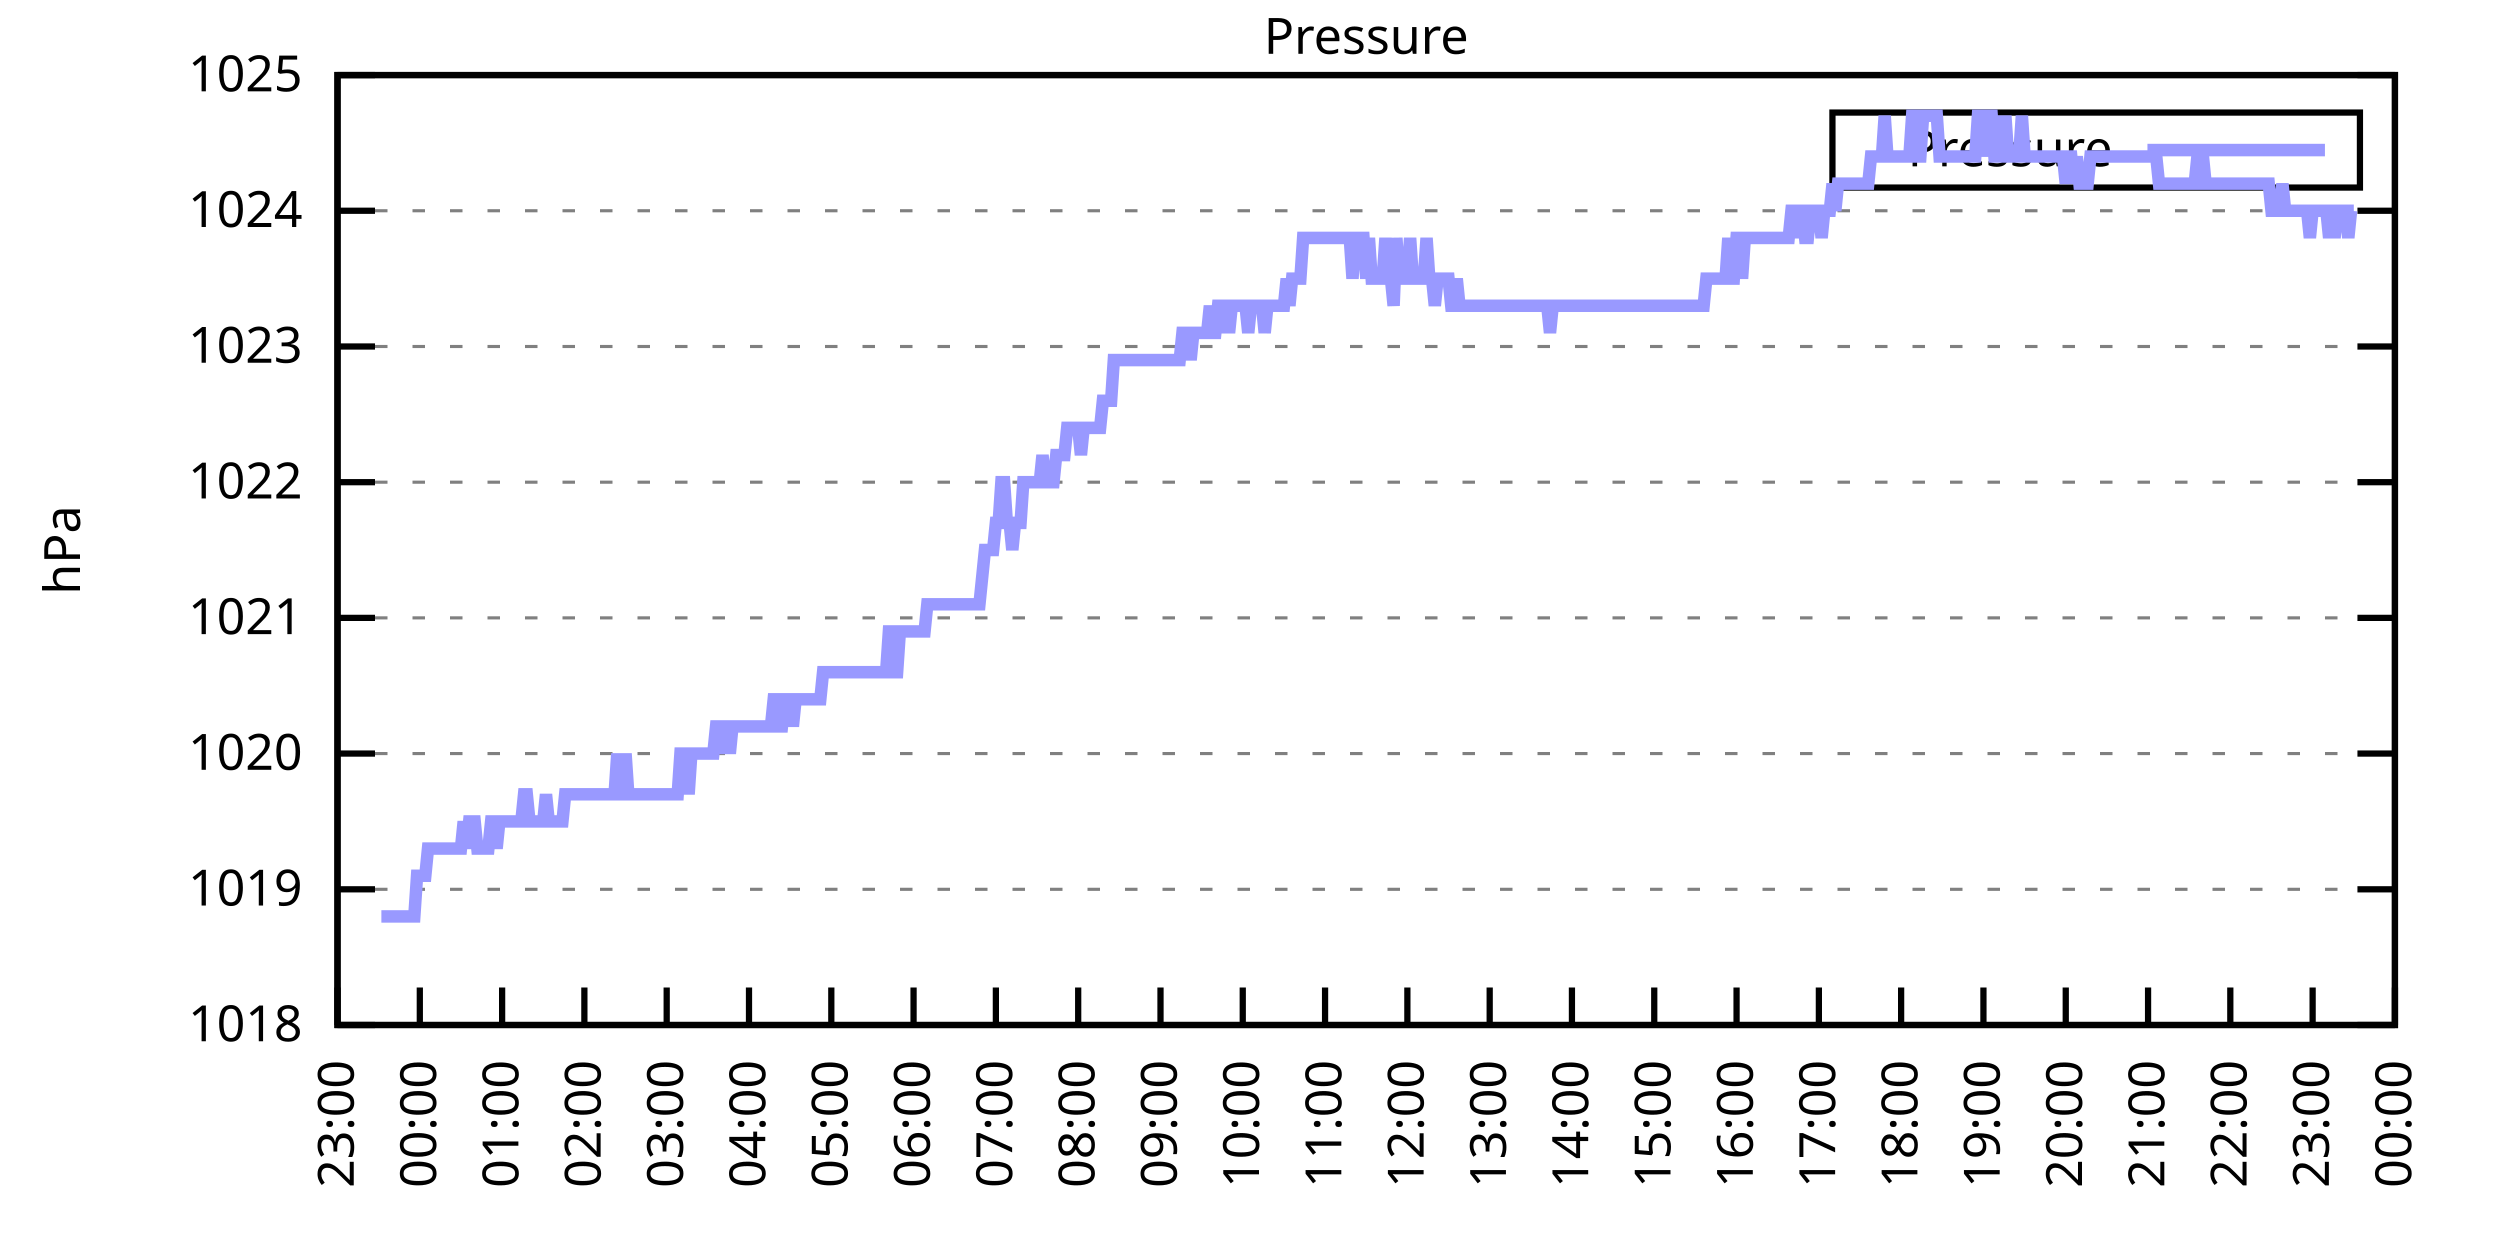
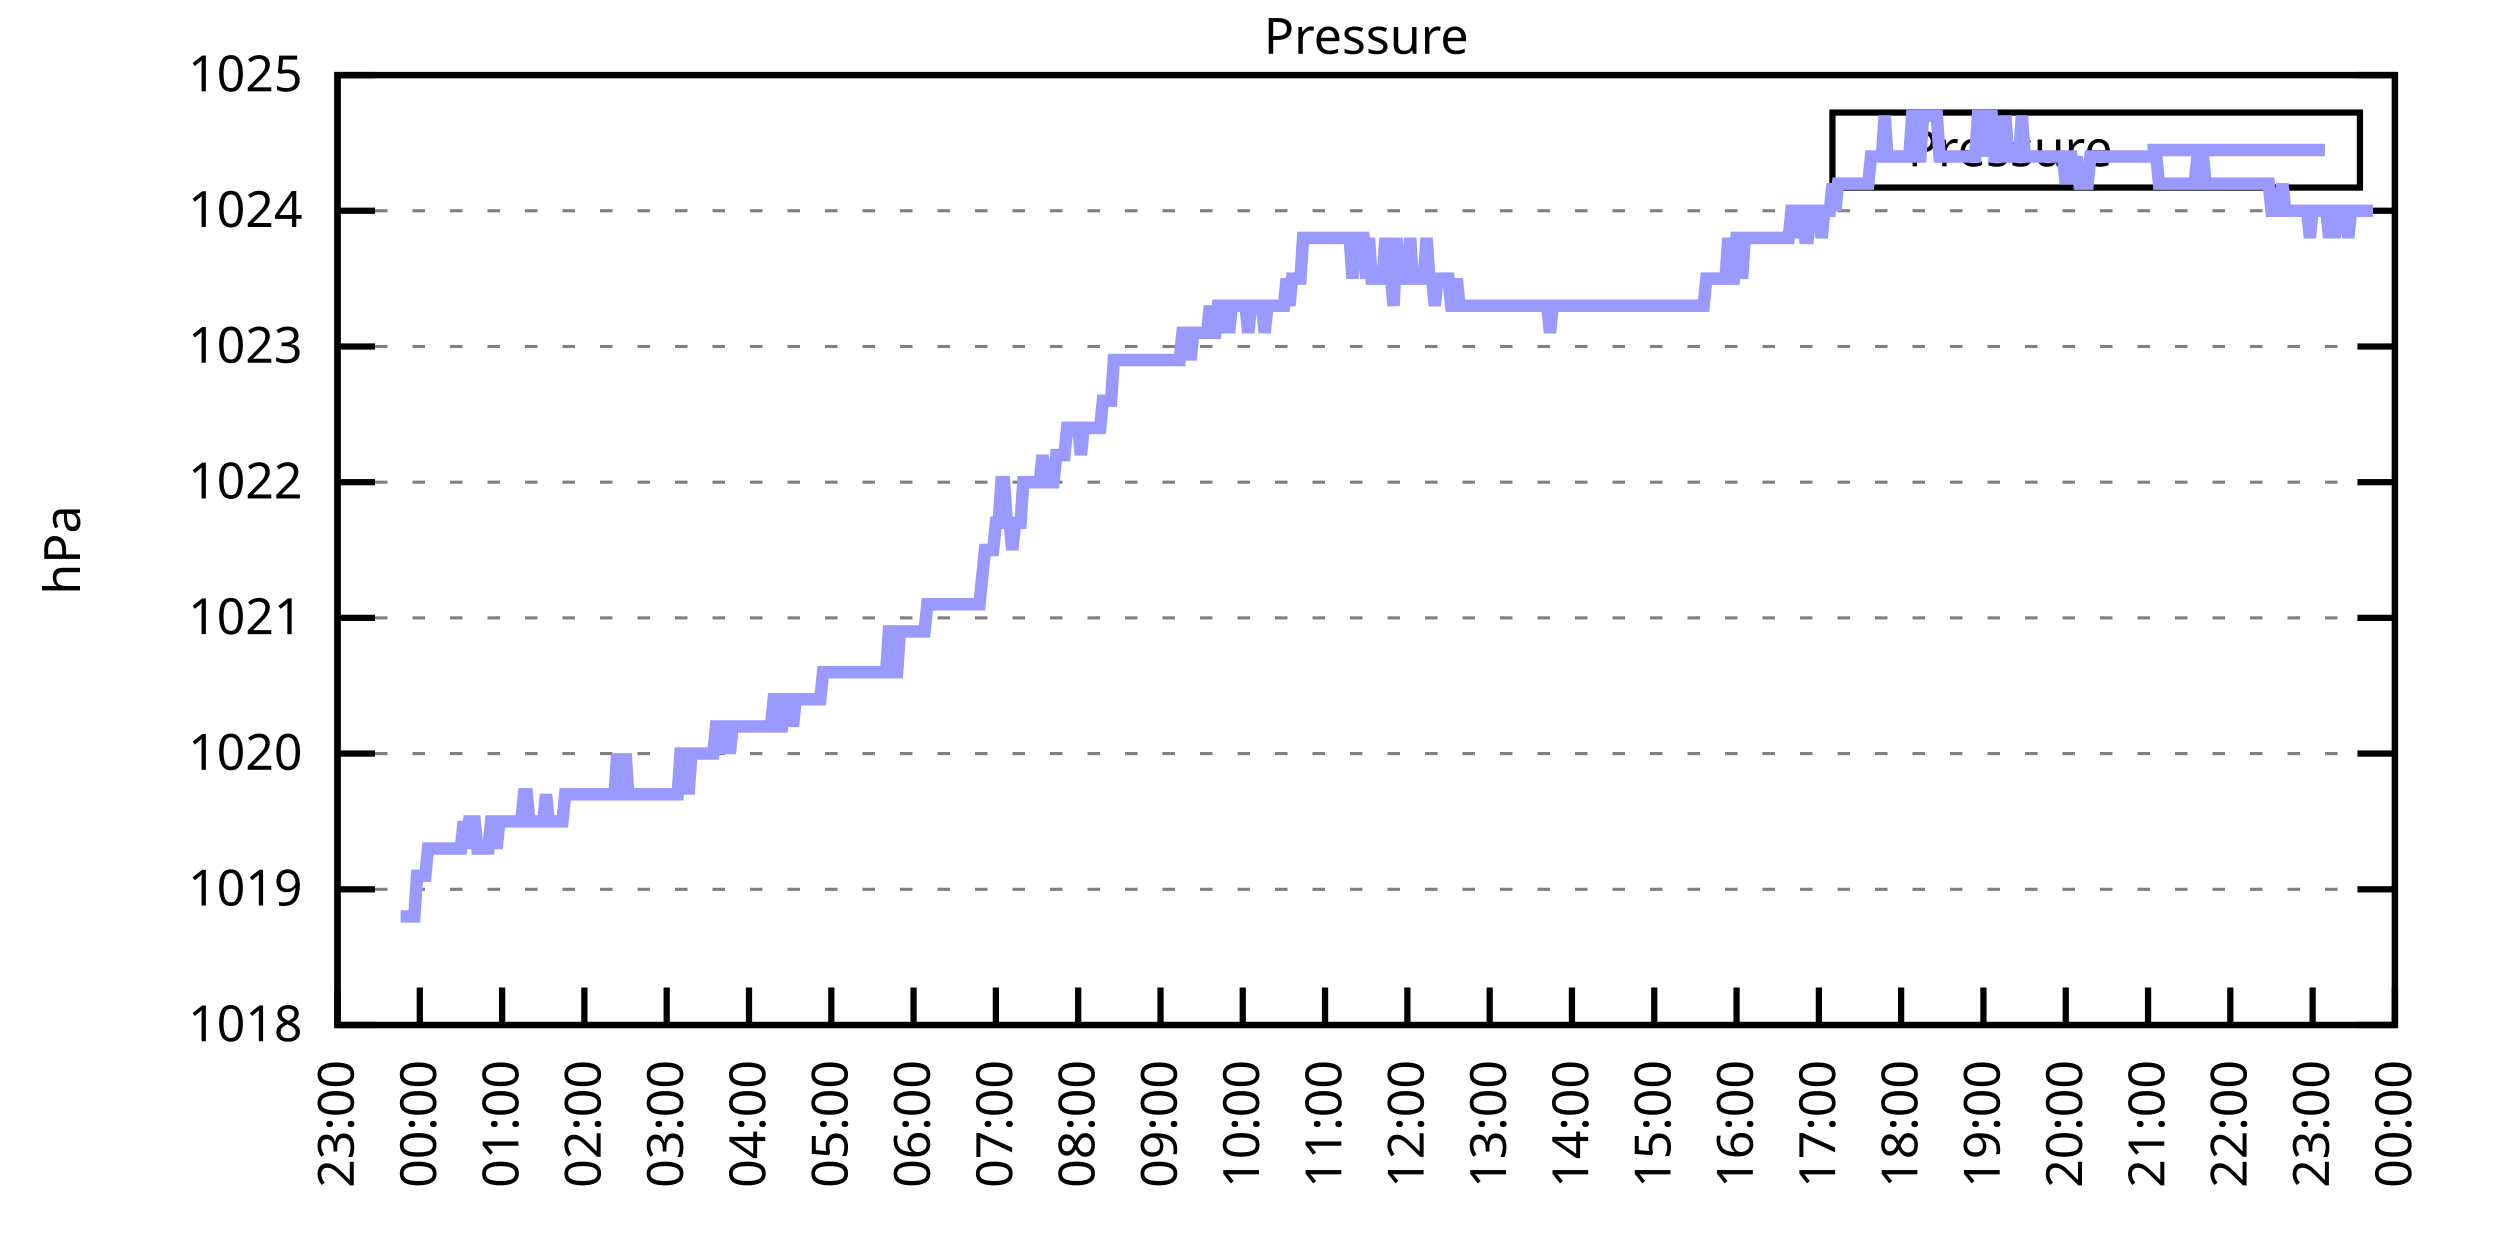
<svg xmlns="http://www.w3.org/2000/svg" xmlns:xlink="http://www.w3.org/1999/xlink" width="400" height="200" viewBox="0 0 400 200">
  <g id="gnuplot_canvas">
    <rect x="0" y="0" width="400" height="200" fill="none" />
    <defs>
      <circle id="gpDot" r="0.5" stroke-width="0.5" stroke="currentColor" />
      <path id="gpPt0" stroke-width="0.333" stroke="currentColor" d="M-1,0 h2 M0,-1 v2" />
      <path id="gpPt1" stroke-width="0.333" stroke="currentColor" d="M-1,-1 L1,1 M1,-1 L-1,1" />
      <path id="gpPt2" stroke-width="0.333" stroke="currentColor" d="M-1,0 L1,0 M0,-1 L0,1 M-1,-1 L1,1 M-1,1 L1,-1" />
      <rect id="gpPt3" stroke-width="0.333" stroke="currentColor" x="-1" y="-1" width="2" height="2" />
      <rect id="gpPt4" stroke-width="0.333" stroke="currentColor" fill="currentColor" x="-1" y="-1" width="2" height="2" />
      <circle id="gpPt5" stroke-width="0.333" stroke="currentColor" cx="0" cy="0" r="1" />
      <use xlink:href="#gpPt5" id="gpPt6" fill="currentColor" stroke="none" />
      <path id="gpPt7" stroke-width="0.333" stroke="currentColor" d="M0,-1.33 L-1.33,0.67 L1.33,0.67 z" />
      <use xlink:href="#gpPt7" id="gpPt8" fill="currentColor" stroke="none" />
      <use xlink:href="#gpPt7" id="gpPt9" stroke="currentColor" transform="rotate(180)" />
      <use xlink:href="#gpPt9" id="gpPt10" fill="currentColor" stroke="none" />
      <use xlink:href="#gpPt3" id="gpPt11" stroke="currentColor" transform="rotate(45)" />
      <use xlink:href="#gpPt11" id="gpPt12" fill="currentColor" stroke="none" />
      <path id="gpPt13" stroke-width="0.333" stroke="currentColor" d="M0,1.330 L1.265,0.411 L0.782,-1.067 L-0.782,-1.076 L-1.265,0.411 z" />
      <use xlink:href="#gpPt13" id="gpPt14" fill="currentColor" stroke="none" />
      <filter id="textbox" filterUnits="objectBoundingBox" x="0" y="0" height="1" width="1">
        <feFlood flood-color="white" flood-opacity="1" result="bgnd" />
        <feComposite in="SourceGraphic" in2="bgnd" operator="atop" />
      </filter>
      <filter id="greybox" filterUnits="objectBoundingBox" x="0" y="0" height="1" width="1">
        <feFlood flood-color="lightgrey" flood-opacity="1" result="grey" />
        <feComposite in="SourceGraphic" in2="grey" operator="atop" />
      </filter>
    </defs>
    <g fill="none" color="white" stroke="currentColor" stroke-width="1.00" stroke-linecap="butt" stroke-linejoin="miter">
</g>
    <g fill="none" color="black" stroke="currentColor" stroke-width="1.00" stroke-linecap="butt" stroke-linejoin="miter">
      <g stroke="none" shape-rendering="crispEdges">
        <polygon fill="rgb(255, 255, 255)" points="54.00,164.00 383.18,164.00 383.18,12.02 54.00,12.02 " />
      </g>
    </g>
    <g fill="none" color="black" stroke="currentColor" stroke-width="1.00" stroke-linecap="butt" stroke-linejoin="miter">
</g>
    <g fill="none" color="black" stroke="black" stroke-width="0.50" stroke-linecap="butt" stroke-linejoin="miter">
</g>
    <g fill="none" color="gray" stroke="currentColor" stroke-width="0.50" stroke-linecap="butt" stroke-linejoin="miter">
      <path stroke="gray" stroke-dasharray="2,4" class="gridline" d="M54.00,164.00 L383.19,164.00  " />
    </g>
    <g fill="none" color="gray" stroke="gray" stroke-width="1.00" stroke-linecap="butt" stroke-linejoin="miter">
</g>
    <g fill="none" color="black" stroke="currentColor" stroke-width="1.00" stroke-linecap="butt" stroke-linejoin="miter">
      <path stroke="black" d="M54.00,164.00 L60.00,164.00 M383.19,164.00 L377.19,164.00  " />
      <g transform="translate(48.40,166.60)" stroke="none" fill="black" font-family="Sans" font-size="8.00" text-anchor="end">
        <text>
          <tspan font-family="Sans"> 1018</tspan>
        </text>
      </g>
    </g>
    <g fill="none" color="black" stroke="currentColor" stroke-width="1.00" stroke-linecap="butt" stroke-linejoin="miter">
</g>
    <g fill="none" color="black" stroke="black" stroke-width="0.50" stroke-linecap="butt" stroke-linejoin="miter">
</g>
    <g fill="none" color="gray" stroke="currentColor" stroke-width="0.50" stroke-linecap="butt" stroke-linejoin="miter">
      <path stroke="gray" stroke-dasharray="2,4" class="gridline" d="M54.00,142.29 L383.19,142.29  " />
    </g>
    <g fill="none" color="gray" stroke="gray" stroke-width="1.00" stroke-linecap="butt" stroke-linejoin="miter">
</g>
    <g fill="none" color="black" stroke="currentColor" stroke-width="1.00" stroke-linecap="butt" stroke-linejoin="miter">
      <path stroke="black" d="M54.00,142.29 L60.00,142.29 M383.19,142.29 L377.19,142.29  " />
      <g transform="translate(48.40,144.89)" stroke="none" fill="black" font-family="Sans" font-size="8.00" text-anchor="end">
        <text>
          <tspan font-family="Sans"> 1019</tspan>
        </text>
      </g>
    </g>
    <g fill="none" color="black" stroke="currentColor" stroke-width="1.00" stroke-linecap="butt" stroke-linejoin="miter">
</g>
    <g fill="none" color="black" stroke="black" stroke-width="0.50" stroke-linecap="butt" stroke-linejoin="miter">
</g>
    <g fill="none" color="gray" stroke="currentColor" stroke-width="0.50" stroke-linecap="butt" stroke-linejoin="miter">
      <path stroke="gray" stroke-dasharray="2,4" class="gridline" d="M54.00,120.57 L383.19,120.57  " />
    </g>
    <g fill="none" color="gray" stroke="gray" stroke-width="1.00" stroke-linecap="butt" stroke-linejoin="miter">
</g>
    <g fill="none" color="black" stroke="currentColor" stroke-width="1.00" stroke-linecap="butt" stroke-linejoin="miter">
      <path stroke="black" d="M54.00,120.57 L60.00,120.57 M383.19,120.57 L377.19,120.57  " />
      <g transform="translate(48.40,123.17)" stroke="none" fill="black" font-family="Sans" font-size="8.00" text-anchor="end">
        <text>
          <tspan font-family="Sans"> 1020</tspan>
        </text>
      </g>
    </g>
    <g fill="none" color="black" stroke="currentColor" stroke-width="1.00" stroke-linecap="butt" stroke-linejoin="miter">
</g>
    <g fill="none" color="black" stroke="black" stroke-width="0.50" stroke-linecap="butt" stroke-linejoin="miter">
</g>
    <g fill="none" color="gray" stroke="currentColor" stroke-width="0.50" stroke-linecap="butt" stroke-linejoin="miter">
      <path stroke="gray" stroke-dasharray="2,4" class="gridline" d="M54.00,98.86 L383.19,98.86  " />
    </g>
    <g fill="none" color="gray" stroke="gray" stroke-width="1.00" stroke-linecap="butt" stroke-linejoin="miter">
</g>
    <g fill="none" color="black" stroke="currentColor" stroke-width="1.00" stroke-linecap="butt" stroke-linejoin="miter">
      <path stroke="black" d="M54.00,98.86 L60.00,98.86 M383.19,98.86 L377.19,98.86  " />
      <g transform="translate(48.40,101.46)" stroke="none" fill="black" font-family="Sans" font-size="8.00" text-anchor="end">
        <text>
          <tspan font-family="Sans"> 1021</tspan>
        </text>
      </g>
    </g>
    <g fill="none" color="black" stroke="currentColor" stroke-width="1.00" stroke-linecap="butt" stroke-linejoin="miter">
</g>
    <g fill="none" color="black" stroke="black" stroke-width="0.50" stroke-linecap="butt" stroke-linejoin="miter">
</g>
    <g fill="none" color="gray" stroke="currentColor" stroke-width="0.50" stroke-linecap="butt" stroke-linejoin="miter">
      <path stroke="gray" stroke-dasharray="2,4" class="gridline" d="M54.00,77.15 L383.19,77.15  " />
    </g>
    <g fill="none" color="gray" stroke="gray" stroke-width="1.00" stroke-linecap="butt" stroke-linejoin="miter">
</g>
    <g fill="none" color="black" stroke="currentColor" stroke-width="1.00" stroke-linecap="butt" stroke-linejoin="miter">
      <path stroke="black" d="M54.00,77.15 L60.00,77.15 M383.19,77.15 L377.19,77.15  " />
      <g transform="translate(48.40,79.75)" stroke="none" fill="black" font-family="Sans" font-size="8.00" text-anchor="end">
        <text>
          <tspan font-family="Sans"> 1022</tspan>
        </text>
      </g>
    </g>
    <g fill="none" color="black" stroke="currentColor" stroke-width="1.00" stroke-linecap="butt" stroke-linejoin="miter">
</g>
    <g fill="none" color="black" stroke="black" stroke-width="0.50" stroke-linecap="butt" stroke-linejoin="miter">
</g>
    <g fill="none" color="gray" stroke="currentColor" stroke-width="0.50" stroke-linecap="butt" stroke-linejoin="miter">
      <path stroke="gray" stroke-dasharray="2,4" class="gridline" d="M54.00,55.44 L383.19,55.44  " />
    </g>
    <g fill="none" color="gray" stroke="gray" stroke-width="1.00" stroke-linecap="butt" stroke-linejoin="miter">
</g>
    <g fill="none" color="black" stroke="currentColor" stroke-width="1.00" stroke-linecap="butt" stroke-linejoin="miter">
      <path stroke="black" d="M54.00,55.44 L60.00,55.44 M383.19,55.44 L377.19,55.44  " />
      <g transform="translate(48.40,58.04)" stroke="none" fill="black" font-family="Sans" font-size="8.00" text-anchor="end">
        <text>
          <tspan font-family="Sans"> 1023</tspan>
        </text>
      </g>
    </g>
    <g fill="none" color="black" stroke="currentColor" stroke-width="1.00" stroke-linecap="butt" stroke-linejoin="miter">
</g>
    <g fill="none" color="black" stroke="black" stroke-width="0.50" stroke-linecap="butt" stroke-linejoin="miter">
</g>
    <g fill="none" color="gray" stroke="currentColor" stroke-width="0.50" stroke-linecap="butt" stroke-linejoin="miter">
      <path stroke="gray" stroke-dasharray="2,4" class="gridline" d="M54.00,33.72 L383.19,33.72  " />
    </g>
    <g fill="none" color="gray" stroke="gray" stroke-width="1.00" stroke-linecap="butt" stroke-linejoin="miter">
</g>
    <g fill="none" color="black" stroke="currentColor" stroke-width="1.00" stroke-linecap="butt" stroke-linejoin="miter">
      <path stroke="black" d="M54.00,33.72 L60.00,33.72 M383.19,33.72 L377.19,33.72  " />
      <g transform="translate(48.40,36.32)" stroke="none" fill="black" font-family="Sans" font-size="8.00" text-anchor="end">
        <text>
          <tspan font-family="Sans"> 1024</tspan>
        </text>
      </g>
    </g>
    <g fill="none" color="black" stroke="currentColor" stroke-width="1.00" stroke-linecap="butt" stroke-linejoin="miter">
</g>
    <g fill="none" color="black" stroke="black" stroke-width="0.50" stroke-linecap="butt" stroke-linejoin="miter">
</g>
    <g fill="none" color="gray" stroke="currentColor" stroke-width="0.50" stroke-linecap="butt" stroke-linejoin="miter">
      <path stroke="gray" stroke-dasharray="2,4" class="gridline" d="M54.00,12.01 L383.19,12.01  " />
    </g>
    <g fill="none" color="gray" stroke="gray" stroke-width="1.00" stroke-linecap="butt" stroke-linejoin="miter">
</g>
    <g fill="none" color="black" stroke="currentColor" stroke-width="1.00" stroke-linecap="butt" stroke-linejoin="miter">
      <path stroke="black" d="M54.00,12.01 L60.00,12.01 M383.19,12.01 L377.19,12.01  " />
      <g transform="translate(48.40,14.61)" stroke="none" fill="black" font-family="Sans" font-size="8.00" text-anchor="end">
        <text>
          <tspan font-family="Sans"> 1025</tspan>
        </text>
      </g>
    </g>
    <g fill="none" color="black" stroke="currentColor" stroke-width="1.00" stroke-linecap="butt" stroke-linejoin="miter">
      <path stroke="black" d="M54.00,164.00 L54.00,158.00  " />
      <g transform="translate(56.60,169.60) rotate(270.00)" stroke="none" fill="black" font-family="Sans" font-size="8.00" text-anchor="end">
        <text>
          <tspan font-family="Sans">23:00</tspan>
        </text>
      </g>
    </g>
    <g fill="none" color="black" stroke="currentColor" stroke-width="1.00" stroke-linecap="butt" stroke-linejoin="miter">
      <path stroke="black" d="M67.17,164.00 L67.17,158.00  " />
      <g transform="translate(69.77,169.60) rotate(270.00)" stroke="none" fill="black" font-family="Sans" font-size="8.00" text-anchor="end">
        <text>
          <tspan font-family="Sans">00:00</tspan>
        </text>
      </g>
    </g>
    <g fill="none" color="black" stroke="currentColor" stroke-width="1.00" stroke-linecap="butt" stroke-linejoin="miter">
      <path stroke="black" d="M80.34,164.00 L80.34,158.00  " />
      <g transform="translate(82.94,169.60) rotate(270.00)" stroke="none" fill="black" font-family="Sans" font-size="8.00" text-anchor="end">
        <text>
          <tspan font-family="Sans">01:00</tspan>
        </text>
      </g>
    </g>
    <g fill="none" color="black" stroke="currentColor" stroke-width="1.00" stroke-linecap="butt" stroke-linejoin="miter">
      <path stroke="black" d="M93.50,164.00 L93.50,158.00  " />
      <g transform="translate(96.10,169.60) rotate(270.00)" stroke="none" fill="black" font-family="Sans" font-size="8.00" text-anchor="end">
        <text>
          <tspan font-family="Sans">02:00</tspan>
        </text>
      </g>
    </g>
    <g fill="none" color="black" stroke="currentColor" stroke-width="1.00" stroke-linecap="butt" stroke-linejoin="miter">
      <path stroke="black" d="M106.67,164.00 L106.67,158.00  " />
      <g transform="translate(109.27,169.60) rotate(270.00)" stroke="none" fill="black" font-family="Sans" font-size="8.00" text-anchor="end">
        <text>
          <tspan font-family="Sans">03:00</tspan>
        </text>
      </g>
    </g>
    <g fill="none" color="black" stroke="currentColor" stroke-width="1.00" stroke-linecap="butt" stroke-linejoin="miter">
      <path stroke="black" d="M119.84,164.00 L119.84,158.00  " />
      <g transform="translate(122.44,169.60) rotate(270.00)" stroke="none" fill="black" font-family="Sans" font-size="8.00" text-anchor="end">
        <text>
          <tspan font-family="Sans">04:00</tspan>
        </text>
      </g>
    </g>
    <g fill="none" color="black" stroke="currentColor" stroke-width="1.00" stroke-linecap="butt" stroke-linejoin="miter">
      <path stroke="black" d="M133.01,164.00 L133.01,158.00  " />
      <g transform="translate(135.61,169.60) rotate(270.00)" stroke="none" fill="black" font-family="Sans" font-size="8.00" text-anchor="end">
        <text>
          <tspan font-family="Sans">05:00</tspan>
        </text>
      </g>
    </g>
    <g fill="none" color="black" stroke="currentColor" stroke-width="1.00" stroke-linecap="butt" stroke-linejoin="miter">
      <path stroke="black" d="M146.17,164.00 L146.17,158.00  " />
      <g transform="translate(148.77,169.60) rotate(270.00)" stroke="none" fill="black" font-family="Sans" font-size="8.00" text-anchor="end">
        <text>
          <tspan font-family="Sans">06:00</tspan>
        </text>
      </g>
    </g>
    <g fill="none" color="black" stroke="currentColor" stroke-width="1.00" stroke-linecap="butt" stroke-linejoin="miter">
      <path stroke="black" d="M159.34,164.00 L159.34,158.00  " />
      <g transform="translate(161.94,169.60) rotate(270.00)" stroke="none" fill="black" font-family="Sans" font-size="8.00" text-anchor="end">
        <text>
          <tspan font-family="Sans">07:00</tspan>
        </text>
      </g>
    </g>
    <g fill="none" color="black" stroke="currentColor" stroke-width="1.00" stroke-linecap="butt" stroke-linejoin="miter">
      <path stroke="black" d="M172.51,164.00 L172.51,158.00  " />
      <g transform="translate(175.11,169.60) rotate(270.00)" stroke="none" fill="black" font-family="Sans" font-size="8.00" text-anchor="end">
        <text>
          <tspan font-family="Sans">08:00</tspan>
        </text>
      </g>
    </g>
    <g fill="none" color="black" stroke="currentColor" stroke-width="1.00" stroke-linecap="butt" stroke-linejoin="miter">
      <path stroke="black" d="M185.68,164.00 L185.68,158.00  " />
      <g transform="translate(188.28,169.60) rotate(270.00)" stroke="none" fill="black" font-family="Sans" font-size="8.00" text-anchor="end">
        <text>
          <tspan font-family="Sans">09:00</tspan>
        </text>
      </g>
    </g>
    <g fill="none" color="black" stroke="currentColor" stroke-width="1.00" stroke-linecap="butt" stroke-linejoin="miter">
      <path stroke="black" d="M198.84,164.00 L198.84,158.00  " />
      <g transform="translate(201.44,169.60) rotate(270.00)" stroke="none" fill="black" font-family="Sans" font-size="8.00" text-anchor="end">
        <text>
          <tspan font-family="Sans">10:00</tspan>
        </text>
      </g>
    </g>
    <g fill="none" color="black" stroke="currentColor" stroke-width="1.00" stroke-linecap="butt" stroke-linejoin="miter">
      <path stroke="black" d="M212.01,164.00 L212.01,158.00  " />
      <g transform="translate(214.61,169.60) rotate(270.00)" stroke="none" fill="black" font-family="Sans" font-size="8.00" text-anchor="end">
        <text>
          <tspan font-family="Sans">11:00</tspan>
        </text>
      </g>
    </g>
    <g fill="none" color="black" stroke="currentColor" stroke-width="1.00" stroke-linecap="butt" stroke-linejoin="miter">
      <path stroke="black" d="M225.18,164.00 L225.18,158.00  " />
      <g transform="translate(227.78,169.60) rotate(270.00)" stroke="none" fill="black" font-family="Sans" font-size="8.00" text-anchor="end">
        <text>
          <tspan font-family="Sans">12:00</tspan>
        </text>
      </g>
    </g>
    <g fill="none" color="black" stroke="currentColor" stroke-width="1.00" stroke-linecap="butt" stroke-linejoin="miter">
      <path stroke="black" d="M238.35,164.00 L238.35,158.00  " />
      <g transform="translate(240.95,169.60) rotate(270.00)" stroke="none" fill="black" font-family="Sans" font-size="8.00" text-anchor="end">
        <text>
          <tspan font-family="Sans">13:00</tspan>
        </text>
      </g>
    </g>
    <g fill="none" color="black" stroke="currentColor" stroke-width="1.00" stroke-linecap="butt" stroke-linejoin="miter">
      <path stroke="black" d="M251.51,164.00 L251.51,158.00  " />
      <g transform="translate(254.11,169.60) rotate(270.00)" stroke="none" fill="black" font-family="Sans" font-size="8.00" text-anchor="end">
        <text>
          <tspan font-family="Sans">14:00</tspan>
        </text>
      </g>
    </g>
    <g fill="none" color="black" stroke="currentColor" stroke-width="1.00" stroke-linecap="butt" stroke-linejoin="miter">
      <path stroke="black" d="M264.68,164.00 L264.68,158.00  " />
      <g transform="translate(267.28,169.60) rotate(270.00)" stroke="none" fill="black" font-family="Sans" font-size="8.00" text-anchor="end">
        <text>
          <tspan font-family="Sans">15:00</tspan>
        </text>
      </g>
    </g>
    <g fill="none" color="black" stroke="currentColor" stroke-width="1.00" stroke-linecap="butt" stroke-linejoin="miter">
      <path stroke="black" d="M277.85,164.00 L277.85,158.00  " />
      <g transform="translate(280.45,169.60) rotate(270.00)" stroke="none" fill="black" font-family="Sans" font-size="8.00" text-anchor="end">
        <text>
          <tspan font-family="Sans">16:00</tspan>
        </text>
      </g>
    </g>
    <g fill="none" color="black" stroke="currentColor" stroke-width="1.00" stroke-linecap="butt" stroke-linejoin="miter">
      <path stroke="black" d="M291.02,164.00 L291.02,158.00  " />
      <g transform="translate(293.62,169.60) rotate(270.00)" stroke="none" fill="black" font-family="Sans" font-size="8.00" text-anchor="end">
        <text>
          <tspan font-family="Sans">17:00</tspan>
        </text>
      </g>
    </g>
    <g fill="none" color="black" stroke="currentColor" stroke-width="1.00" stroke-linecap="butt" stroke-linejoin="miter">
      <path stroke="black" d="M304.18,164.00 L304.18,158.00  " />
      <g transform="translate(306.78,169.60) rotate(270.00)" stroke="none" fill="black" font-family="Sans" font-size="8.00" text-anchor="end">
        <text>
          <tspan font-family="Sans">18:00</tspan>
        </text>
      </g>
    </g>
    <g fill="none" color="black" stroke="currentColor" stroke-width="1.00" stroke-linecap="butt" stroke-linejoin="miter">
      <path stroke="black" d="M317.35,164.00 L317.35,158.00  " />
      <g transform="translate(319.95,169.60) rotate(270.00)" stroke="none" fill="black" font-family="Sans" font-size="8.00" text-anchor="end">
        <text>
          <tspan font-family="Sans">19:00</tspan>
        </text>
      </g>
    </g>
    <g fill="none" color="black" stroke="currentColor" stroke-width="1.00" stroke-linecap="butt" stroke-linejoin="miter">
      <path stroke="black" d="M330.52,164.00 L330.52,158.00  " />
      <g transform="translate(333.12,169.60) rotate(270.00)" stroke="none" fill="black" font-family="Sans" font-size="8.00" text-anchor="end">
        <text>
          <tspan font-family="Sans">20:00</tspan>
        </text>
      </g>
    </g>
    <g fill="none" color="black" stroke="currentColor" stroke-width="1.00" stroke-linecap="butt" stroke-linejoin="miter">
      <path stroke="black" d="M343.69,164.00 L343.69,158.00  " />
      <g transform="translate(346.29,169.60) rotate(270.00)" stroke="none" fill="black" font-family="Sans" font-size="8.00" text-anchor="end">
        <text>
          <tspan font-family="Sans">21:00</tspan>
        </text>
      </g>
    </g>
    <g fill="none" color="black" stroke="currentColor" stroke-width="1.00" stroke-linecap="butt" stroke-linejoin="miter">
      <path stroke="black" d="M356.85,164.00 L356.85,158.00  " />
      <g transform="translate(359.45,169.60) rotate(270.00)" stroke="none" fill="black" font-family="Sans" font-size="8.00" text-anchor="end">
        <text>
          <tspan font-family="Sans">22:00</tspan>
        </text>
      </g>
    </g>
    <g fill="none" color="black" stroke="currentColor" stroke-width="1.00" stroke-linecap="butt" stroke-linejoin="miter">
      <path stroke="black" d="M370.02,164.00 L370.02,158.00  " />
      <g transform="translate(372.62,169.60) rotate(270.00)" stroke="none" fill="black" font-family="Sans" font-size="8.00" text-anchor="end">
        <text>
          <tspan font-family="Sans">23:00</tspan>
        </text>
      </g>
    </g>
    <g fill="none" color="black" stroke="currentColor" stroke-width="1.00" stroke-linecap="butt" stroke-linejoin="miter">
      <path stroke="black" d="M383.19,164.00 L383.19,158.00  " />
      <g transform="translate(385.79,169.60) rotate(270.00)" stroke="none" fill="black" font-family="Sans" font-size="8.00" text-anchor="end">
        <text>
          <tspan font-family="Sans">00:00</tspan>
        </text>
      </g>
    </g>
    <g fill="none" color="black" stroke="currentColor" stroke-width="1.00" stroke-linecap="butt" stroke-linejoin="miter">
</g>
    <g fill="none" color="black" stroke="currentColor" stroke-width="1.00" stroke-linecap="butt" stroke-linejoin="miter">
      <path stroke="black" d="M54.00,12.01 L54.00,164.00 L383.19,164.00 L383.19,12.01 L54.00,12.01 Z  " />
    </g>
    <g fill="none" color="black" stroke="currentColor" stroke-width="1.00" stroke-linecap="butt" stroke-linejoin="miter">
</g>
    <g fill="none" color="black" stroke="currentColor" stroke-width="1.00" stroke-linecap="butt" stroke-linejoin="miter">
      <path stroke="black" d="M293.19,30.01 L293.19,18.01 L377.59,18.01 L377.59,30.01 L293.19,30.01 Z  " />
    </g>
    <g id="Pressure_plot_1">
      <g fill="none" color="white" stroke="black" stroke-width="2.00" stroke-linecap="butt" stroke-linejoin="miter">
</g>
      <g fill="none" color="black" stroke="currentColor" stroke-width="2.00" stroke-linecap="butt" stroke-linejoin="miter">
        <g transform="translate(337.99,26.61)" stroke="none" fill="black" font-family="Sans" font-size="8.00" text-anchor="end">
          <text>
            <tspan font-family="Sans">Pressure</tspan>
          </text>
        </g>
      </g>
      <g fill="none" color="black" stroke="currentColor" stroke-width="2.00" stroke-linecap="butt" stroke-linejoin="miter">
-         <path stroke="rgb(153, 153, 255)" d="M343.59,24.01 L371.99,24.01 M61.02,146.63 L61.46,146.63 L61.90,146.63 L62.34,146.63 L62.78,146.63 L63.22,146.63   L63.66,146.63 L64.10,146.63 L64.53,146.63 L64.97,146.63 L65.41,146.63 L65.85,146.63 L66.29,146.63 L66.73,140.12   L67.17,140.12 L67.61,140.12 L68.05,140.12 L68.48,135.77 L68.92,135.77 L69.36,135.77 L69.80,135.77 L70.24,135.77   L70.68,135.77 L71.12,135.77 L71.56,135.77 L72.00,135.77 L72.43,135.77 L72.87,135.77 L73.31,135.77 L73.75,135.77   L74.19,131.43 L74.63,135.77 L75.07,131.43 L75.51,131.43 L75.95,131.43 L76.38,135.77 L76.82,135.77 L77.26,135.77   L77.70,135.77 L78.14,135.77 L78.58,131.43 L79.02,131.43 L79.46,135.77 L79.90,131.43 L80.34,131.43 L80.77,131.43   L81.21,131.43 L81.65,131.43 L82.09,131.43 L82.53,131.43 L82.97,131.43 L83.41,131.43 L83.85,127.09 L84.29,127.09   L84.72,131.43 L85.16,131.43 L85.60,131.43 L86.04,131.43 L86.48,131.43 L86.92,131.43 L87.36,127.09 L87.80,131.43   L88.24,131.43 L88.67,131.43 L89.11,131.43 L89.55,131.43 L89.99,131.43 L90.43,127.09 L90.87,127.09 L91.31,127.09   L91.75,127.09 L92.19,127.09 L92.62,127.09 L93.06,127.09 L93.50,127.09 L93.94,127.09 L94.38,127.09 L94.82,127.09   L95.26,127.09 L95.70,127.09 L96.14,127.09 L96.58,127.09 L97.01,127.09 L97.45,127.09 L97.89,127.09 L98.33,127.09   L98.77,120.57 L99.21,127.09 L99.65,127.09 L100.09,120.57 L100.53,127.09 L100.96,127.09 L101.40,127.09 L101.84,127.09   L102.28,127.09 L102.72,127.09 L103.16,127.09 L103.60,127.09 L104.04,127.09 L104.48,127.09 L104.91,127.09 L105.35,127.09   L105.79,127.09 L106.23,127.09 L106.67,127.09 L107.11,127.09 L107.55,127.09 L107.99,127.09 L108.43,127.09 L108.87,120.57   L109.30,120.57 L109.74,120.57 L110.18,127.09 L110.62,120.57 L111.06,120.57 L111.50,120.57 L111.94,120.57 L112.38,120.57   L112.82,120.57 L113.25,120.57 L113.69,120.57 L114.13,120.57 L114.57,116.23 L115.01,116.23 L115.45,120.57 L115.89,116.23   L116.33,116.23 L116.77,120.57 L117.20,116.23 L117.64,116.23 L118.08,116.23 L118.52,116.23 L118.96,116.23 L119.40,116.23   L119.84,116.23 L120.28,116.23 L120.72,116.23 L121.15,116.23 L121.59,116.23 L122.03,116.23 L122.47,116.23 L122.91,116.23   L123.35,116.23 L123.79,111.89 L124.23,111.89 L124.67,116.23 L125.11,116.23 L125.54,111.89 L125.98,111.89 L126.42,111.89   L126.86,116.23 L127.30,111.89 L127.74,111.89 L128.18,111.89 L128.62,111.89 L129.06,111.89 L129.49,111.89 L129.93,111.89   L130.37,111.89 L130.81,111.89 L131.25,111.89 L131.69,107.55 L132.13,107.55 L132.57,107.55 L133.01,107.55 L133.44,107.55   L133.88,107.55 L134.32,107.55 L134.76,107.55 L135.20,107.55 L135.64,107.55 L136.08,107.55 L136.52,107.55 L136.96,107.55   L137.39,107.55 L137.83,107.55 L138.27,107.55 L138.71,107.55 L139.15,107.55 L139.59,107.55 L140.03,107.55 L140.47,107.55   L140.91,107.55 L141.35,107.55 L141.78,107.55 L142.22,101.03 L142.66,101.03 L143.10,107.55 L143.54,107.55 L143.98,101.03   L144.42,101.03 L144.86,101.03 L145.30,101.03 L145.73,101.03 L146.17,101.03 L146.61,101.03 L147.05,101.03 L147.49,101.03   L147.93,101.03 L148.37,96.69 L148.81,96.69 L149.25,96.69 L149.68,96.69 L150.12,96.69 L150.56,96.69 L151.00,96.69   L151.44,96.69 L151.88,96.69 L152.32,96.69 L152.76,96.69 L153.20,96.69 L153.63,96.69 L154.07,96.69 L154.51,96.69   L154.95,96.69 L155.39,96.69 L155.83,96.69 L156.27,96.69 L156.71,96.69 L157.15,92.35 L157.59,88.00 L158.02,88.00   L158.46,88.00 L158.90,88.00 L159.34,83.66 L159.78,83.66 L160.22,77.15 L160.66,77.15 L161.10,83.66 L161.54,83.66   L161.97,88.00 L162.41,83.66 L162.85,83.66 L163.29,83.66 L163.73,77.15 L164.17,77.15 L164.61,77.15 L165.05,77.15   L165.49,77.15 L165.92,77.15 L166.36,77.15 L166.80,72.81 L167.24,77.15 L167.68,77.15 L168.12,77.15 L168.56,77.15   L169.00,72.81 L169.44,72.81 L169.87,72.81 L170.31,72.81 L170.75,68.46 L171.19,68.46 L171.63,68.46 L172.07,68.46   L172.51,68.46 L172.95,72.81 L173.39,68.46 L173.83,68.46 L174.26,68.46 L174.70,68.46 L175.14,68.46 L175.58,68.46   L176.02,68.46 L176.46,64.12 L176.90,64.12 L177.34,64.12 L177.78,64.12 L178.21,57.61 L178.65,57.61 L179.09,57.61   L179.53,57.61 L179.97,57.61 L180.41,57.61 L180.85,57.61 L181.29,57.61 L181.73,57.61 L182.16,57.61 L182.60,57.61   L183.04,57.61 L183.48,57.61 L183.92,57.61 L184.36,57.61 L184.80,57.61 L185.24,57.61 L185.68,57.61 L186.11,57.61   L186.55,57.61 L186.99,57.61 L187.43,57.61 L187.87,57.61 L188.31,57.61 L188.75,57.61 L189.19,53.26 L189.63,53.26   L190.07,53.26 L190.50,57.61 L190.94,53.26 L191.38,53.26 L191.82,53.26 L192.26,53.26 L192.70,53.26 L193.14,53.26   L193.58,48.92 L194.02,53.26 L194.45,53.26 L194.89,48.92 L195.33,48.92 L195.77,53.26 L196.21,48.92 L196.65,53.26   L197.09,48.92 L197.53,48.92 L197.97,48.92 L198.40,48.92 L198.84,48.92 L199.28,48.92 L199.72,53.26 L200.16,48.92   L200.60,48.92 L201.04,48.92 L201.48,48.92 L201.92,48.92 L202.35,53.26 L202.79,48.92 L203.23,48.92 L203.67,48.92   L204.11,48.92 L204.55,48.92 L204.99,48.92 L205.43,48.92 L205.87,44.58 L206.31,48.92 L206.74,44.58 L207.18,44.58   L207.62,44.58 L208.06,44.58 L208.50,38.07 L208.94,38.07 L209.38,38.07 L209.82,38.07 L210.26,38.07 L210.69,38.07   L211.13,38.07 L211.57,38.07 L212.01,38.07 L212.45,38.07 L212.89,38.07 L213.33,38.07 L213.77,38.07 L214.21,38.07   L214.64,38.07 L215.08,38.07 L215.52,38.07 L215.96,38.07 L216.40,44.58 L216.84,38.07 L217.28,38.07 L217.72,38.07   L218.16,38.07 L218.60,44.58 L219.03,38.07 L219.47,44.58 L219.91,44.58 L220.35,44.58 L220.79,44.58 L221.23,44.58   L221.67,38.07 L222.11,44.58 L222.55,44.58 L222.98,48.92 L223.42,38.07 L223.86,44.58 L224.30,44.58 L224.74,44.58   L225.18,44.58 L225.62,38.07 L226.06,44.58 L226.50,44.58 L226.93,44.58 L227.37,44.58 L227.81,44.58 L228.25,38.07   L228.69,44.58 L229.13,44.58 L229.57,48.92 L230.01,44.58 L230.45,44.58 L230.88,44.58 L231.32,44.58 L231.76,44.58   L232.20,48.92 L232.64,48.92 L233.08,44.58 L233.52,48.92 L233.96,48.92 L234.40,48.92 L234.84,48.92 L235.27,48.92   L235.71,48.92 L236.15,48.92 L236.59,48.92 L237.03,48.92 L237.47,48.92 L237.91,48.92 L238.35,48.92 L238.79,48.92   L239.22,48.92 L239.66,48.92 L240.10,48.92 L240.54,48.92 L240.98,48.92 L241.42,48.92 L241.86,48.92 L242.30,48.92   L242.74,48.92 L243.17,48.92 L243.61,48.92 L244.05,48.92 L244.49,48.92 L244.93,48.92 L245.37,48.92 L245.81,48.92   L246.25,48.92 L246.69,48.92 L247.12,48.92 L247.56,48.92 L248.00,53.26 L248.44,48.92 L248.88,48.92 L249.32,48.92   L249.76,48.92 L250.20,48.92 L250.64,48.92 L251.08,48.92 L251.51,48.92 L251.95,48.92 L252.39,48.92 L252.83,48.92   L253.27,48.92 L253.71,48.92 L254.15,48.92 L254.59,48.92 L255.03,48.92 L255.46,48.92 L255.90,48.92 L256.34,48.92   L256.78,48.92 L257.22,48.92 L257.66,48.92 L258.10,48.92 L258.54,48.92 L258.98,48.92 L259.41,48.92 L259.85,48.92   L260.29,48.92 L260.73,48.92 L261.17,48.92 L261.61,48.92 L262.05,48.92 L262.49,48.92 L262.93,48.92 L263.36,48.92   L263.80,48.92 L264.24,48.92 L264.68,48.92 L265.12,48.92 L265.34,48.92 L266.00,48.92 L266.44,48.92 L266.88,48.92   L267.32,48.92 L267.75,48.92 L268.19,48.92 L268.63,48.92 L269.07,48.92 L269.51,48.92 L269.95,48.92 L270.39,48.92   L270.83,48.92 L271.27,48.92 L271.70,48.92 L272.14,48.92 L272.58,48.92 L273.02,44.58 L273.46,44.58 L273.90,44.58   L274.34,44.58 L274.78,44.58 L275.22,44.58 L275.65,44.58 L276.09,44.58 L276.53,38.07 L276.97,44.58 L277.41,44.58   L277.85,38.07 L278.29,38.07 L278.73,44.58 L279.17,38.07 L279.60,38.07 L280.04,38.07 L280.48,38.07 L280.92,38.07   L281.36,38.07 L281.80,38.07 L282.24,38.07 L282.68,38.07 L283.12,38.07 L283.56,38.07 L283.99,38.07 L284.43,38.07   L284.87,38.07 L285.31,38.07 L285.75,38.07 L286.19,38.07 L286.63,33.72 L287.07,33.72 L287.51,38.07 L287.94,33.72   L288.38,33.72 L288.82,38.07 L289.26,38.07 L289.70,33.72 L290.14,33.72 L290.58,33.72 L291.02,33.72 L291.46,38.07   L291.89,33.72 L292.33,33.72 L292.77,33.72 L293.21,29.38 L293.65,33.72 L294.09,29.38 L294.53,29.38 L294.97,29.38   L295.41,29.38 L295.84,29.38 L296.28,29.38 L296.72,29.38 L297.16,29.38 L297.60,29.38 L298.04,29.38 L298.48,29.38   L298.92,29.38 L299.36,25.04 L299.80,25.04 L300.23,25.04 L300.67,25.04 L301.11,25.04 L301.55,18.52 L301.99,25.04   L302.43,25.04 L302.87,25.04 L303.31,25.04 L303.75,25.04 L304.18,25.04 L304.62,25.04 L305.06,25.04 L305.50,25.04   L305.94,18.52 L306.38,18.52 L306.82,25.04 L307.26,25.04 L307.70,18.52 L308.13,18.52 L308.57,18.52 L309.01,18.52   L309.45,18.52 L309.89,18.52 L310.33,25.04 L310.77,25.04 L311.21,25.04 L311.65,25.04 L312.08,25.04 L312.52,25.04   L312.96,25.04 L313.40,25.04 L313.84,25.04 L314.28,25.04 L314.72,25.04 L315.16,25.04 L315.60,25.04 L316.04,25.04   L316.47,18.52 L316.91,18.52 L317.35,25.04 L317.79,18.52 L318.23,18.52 L318.67,18.52 L319.11,25.04 L319.55,25.04   L319.99,18.52 L320.42,25.04 L320.86,18.52 L321.30,25.04 L321.74,25.04 L322.18,25.04 L322.62,25.04 L323.06,25.04   L323.50,18.52 L323.94,25.04 L324.37,25.04 L324.81,25.04 L325.25,25.04 L325.69,25.04 L326.13,25.04 L326.57,25.04   L327.01,25.04 L327.45,25.04 L327.89,25.04 L328.33,25.04 L328.76,25.04 L329.20,25.04 L329.64,25.04 L330.08,25.04   L330.52,29.38 L330.96,25.04 L331.40,25.04 L331.84,29.38 L332.28,25.04 L332.71,29.38 L333.15,29.38 L333.59,29.38   L334.03,29.38 L334.47,25.04 L334.91,25.04 L335.35,25.04 L335.79,25.04 L336.23,25.04 L336.66,25.04 L337.10,25.04   L337.54,25.04 L337.98,25.04 L338.42,25.04 L338.86,25.04 L339.30,25.04 L339.74,25.04 L340.18,25.04 L340.61,25.04   L341.05,25.04 L341.49,25.04 L341.93,25.04 L342.37,25.04 L342.81,25.04 L343.25,25.04 L343.69,25.04 L344.13,25.04   L344.57,25.04 L345.00,25.04 L345.44,29.38 L345.88,29.38 L346.32,29.38 L346.76,29.38 L347.20,29.38 L347.64,29.38   L348.08,29.38 L348.52,29.38 L348.95,29.38 L349.39,29.38 L349.83,29.38 L350.27,29.38 L350.71,29.38 L351.15,29.38   L351.59,25.04 L352.03,29.38 L352.47,25.04 L352.90,29.38 L353.34,29.38 L353.78,29.38 L354.22,29.38 L354.66,29.38   L355.10,29.38 L355.54,29.38 L355.98,29.38 L356.42,29.38 L356.85,29.38 L357.29,29.38 L357.73,29.38 L358.17,29.38   L358.61,29.38 L359.05,29.38 L359.49,29.38 L359.93,29.38 L360.37,29.38 L360.81,29.38 L361.24,29.38 L361.68,29.38   L362.12,29.38 L362.56,29.38 L363.00,29.38 L363.44,33.72 L363.88,33.72 L364.32,33.72 L364.76,33.72 L365.19,29.38   L365.63,33.72 L366.07,33.72 L366.51,33.72 L366.95,33.72 L367.39,33.72 L367.83,33.72 L368.27,33.72 L368.71,33.72   L369.14,33.72 L369.58,38.07 L370.02,33.72 L370.46,33.72 L370.90,33.72 L371.34,33.72 L371.78,33.72 L372.22,33.72   L372.66,38.07 L373.09,33.72 L373.53,38.07 L373.97,33.72 L374.41,33.72 L374.85,33.72 L375.29,33.72 L375.73,38.07   L376.17,33.72 L376.61,33.72  " />
+         <path stroke="rgb(153, 153, 255)" d="M343.59,24.01 L371.99,24.01 M64.10,146.63 L64.53,146.63 L64.97,146.63 L65.41,146.63 L65.85,146.63 L66.29,146.63   L66.73,140.12 L67.17,140.12 L67.61,140.12 L68.05,140.12 L68.48,135.77 L68.92,135.77 L69.36,135.77 L69.80,135.77   L70.24,135.77 L70.68,135.77 L71.12,135.77 L71.56,135.77 L72.00,135.77 L72.43,135.77 L72.87,135.77 L73.31,135.77   L73.75,135.77 L74.19,131.43 L74.63,135.77 L75.07,131.43 L75.51,131.43 L75.95,131.43 L76.38,135.77 L76.82,135.77   L77.26,135.77 L77.70,135.77 L78.14,135.77 L78.58,131.43 L79.02,131.43 L79.46,135.77 L79.90,131.43 L80.34,131.43   L80.77,131.43 L81.21,131.43 L81.65,131.43 L82.09,131.43 L82.53,131.43 L82.97,131.43 L83.41,131.43 L83.85,127.09   L84.29,127.09 L84.72,131.43 L85.16,131.43 L85.60,131.43 L86.04,131.43 L86.48,131.43 L86.92,131.43 L87.36,127.09   L87.80,131.43 L88.24,131.43 L88.67,131.43 L89.11,131.43 L89.55,131.43 L89.99,131.43 L90.43,127.09 L90.87,127.09   L91.31,127.09 L91.75,127.09 L92.19,127.09 L92.62,127.09 L93.06,127.09 L93.50,127.09 L93.94,127.09 L94.38,127.09   L94.82,127.09 L95.26,127.09 L95.70,127.09 L96.14,127.09 L96.58,127.09 L97.01,127.09 L97.45,127.09 L97.89,127.09   L98.33,127.09 L98.77,120.57 L99.21,127.09 L99.65,127.09 L100.09,120.57 L100.53,127.09 L100.96,127.09 L101.40,127.09   L101.84,127.09 L102.28,127.09 L102.72,127.09 L103.16,127.09 L103.60,127.09 L104.04,127.09 L104.48,127.09 L104.91,127.09   L105.35,127.09 L105.79,127.09 L106.23,127.09 L106.67,127.09 L107.11,127.09 L107.55,127.09 L107.99,127.09 L108.43,127.09   L108.87,120.57 L109.30,120.57 L109.74,120.57 L110.18,127.09 L110.62,120.57 L111.06,120.57 L111.50,120.57 L111.94,120.57   L112.38,120.57 L112.82,120.57 L113.25,120.57 L113.69,120.57 L114.13,120.57 L114.57,116.23 L115.01,116.23 L115.45,120.57   L115.89,116.23 L116.33,116.23 L116.77,120.57 L117.20,116.23 L117.64,116.23 L118.08,116.23 L118.52,116.23 L118.96,116.23   L119.40,116.23 L119.84,116.23 L120.28,116.23 L120.72,116.23 L121.15,116.23 L121.59,116.23 L122.03,116.23 L122.47,116.23   L122.91,116.23 L123.35,116.23 L123.79,111.89 L124.23,111.89 L124.67,116.23 L125.11,116.23 L125.54,111.89 L125.98,111.89   L126.42,111.89 L126.86,116.23 L127.30,111.89 L127.74,111.89 L128.18,111.89 L128.62,111.89 L129.06,111.89 L129.49,111.89   L129.93,111.89 L130.37,111.89 L130.81,111.89 L131.25,111.89 L131.69,107.55 L132.13,107.55 L132.57,107.55 L133.01,107.55   L133.44,107.55 L133.88,107.55 L134.32,107.55 L134.76,107.55 L135.20,107.55 L135.64,107.55 L136.08,107.55 L136.52,107.55   L136.96,107.55 L137.39,107.55 L137.83,107.55 L138.27,107.55 L138.71,107.55 L139.15,107.55 L139.59,107.55 L140.03,107.55   L140.47,107.55 L140.91,107.55 L141.35,107.55 L141.78,107.55 L142.22,101.03 L142.66,101.03 L143.10,107.55 L143.54,107.55   L143.98,101.03 L144.42,101.03 L144.86,101.03 L145.30,101.03 L145.73,101.03 L146.17,101.03 L146.61,101.03 L147.05,101.03   L147.49,101.03 L147.93,101.03 L148.37,96.69 L148.81,96.69 L149.25,96.69 L149.68,96.69 L150.12,96.69 L150.56,96.69   L151.00,96.69 L151.44,96.69 L151.88,96.69 L152.32,96.69 L152.76,96.69 L153.20,96.69 L153.63,96.69 L154.07,96.69   L154.51,96.69 L154.95,96.69 L155.39,96.69 L155.83,96.69 L156.27,96.69 L156.71,96.69 L157.15,92.35 L157.59,88.00   L158.02,88.00 L158.46,88.00 L158.90,88.00 L159.34,83.66 L159.78,83.66 L160.22,77.15 L160.66,77.15 L161.10,83.66   L161.54,83.66 L161.97,88.00 L162.41,83.66 L162.85,83.66 L163.29,83.66 L163.73,77.15 L164.17,77.15 L164.61,77.15   L165.05,77.15 L165.49,77.15 L165.92,77.15 L166.36,77.15 L166.80,72.81 L167.24,77.15 L167.68,77.15 L168.12,77.15   L168.56,77.15 L169.00,72.81 L169.44,72.81 L169.87,72.81 L170.31,72.81 L170.75,68.46 L171.19,68.46 L171.63,68.46   L172.07,68.46 L172.51,68.46 L172.95,72.81 L173.39,68.46 L173.83,68.46 L174.26,68.46 L174.70,68.46 L175.14,68.46   L175.58,68.46 L176.02,68.46 L176.46,64.12 L176.90,64.12 L177.34,64.12 L177.78,64.12 L178.21,57.61 L178.65,57.61   L179.09,57.61 L179.53,57.61 L179.97,57.61 L180.41,57.61 L180.85,57.61 L181.29,57.61 L181.73,57.61 L182.16,57.61   L182.60,57.61 L183.04,57.61 L183.48,57.61 L183.92,57.61 L184.36,57.61 L184.80,57.61 L185.24,57.61 L185.68,57.61   L186.11,57.61 L186.55,57.61 L186.99,57.61 L187.43,57.61 L187.87,57.61 L188.31,57.61 L188.75,57.61 L189.19,53.26   L189.63,53.26 L190.07,53.26 L190.50,57.61 L190.94,53.26 L191.38,53.26 L191.82,53.26 L192.26,53.26 L192.70,53.26   L193.14,53.26 L193.58,48.92 L194.02,53.26 L194.45,53.26 L194.89,48.92 L195.33,48.92 L195.77,53.26 L196.21,48.92   L196.65,53.26 L197.09,48.92 L197.53,48.92 L197.97,48.92 L198.40,48.92 L198.84,48.92 L199.28,48.92 L199.72,53.26   L200.16,48.92 L200.60,48.92 L201.04,48.92 L201.48,48.92 L201.92,48.92 L202.35,53.26 L202.79,48.92 L203.23,48.92   L203.67,48.92 L204.11,48.92 L204.55,48.92 L204.99,48.92 L205.43,48.92 L205.87,44.58 L206.31,48.92 L206.74,44.58   L207.18,44.58 L207.62,44.58 L208.06,44.58 L208.50,38.07 L208.94,38.07 L209.38,38.07 L209.82,38.07 L210.26,38.07   L210.69,38.07 L211.13,38.07 L211.57,38.07 L212.01,38.07 L212.45,38.07 L212.89,38.07 L213.33,38.07 L213.77,38.07   L214.21,38.07 L214.64,38.07 L215.08,38.07 L215.52,38.07 L215.96,38.07 L216.40,44.58 L216.84,38.07 L217.28,38.07   L217.72,38.07 L218.16,38.07 L218.60,44.58 L219.03,38.07 L219.47,44.58 L219.91,44.58 L220.35,44.58 L220.79,44.58   L221.23,44.58 L221.67,38.07 L222.11,44.58 L222.55,44.58 L222.98,48.92 L223.42,38.07 L223.86,44.58 L224.30,44.58   L224.74,44.58 L225.18,44.58 L225.62,38.07 L226.06,44.58 L226.50,44.58 L226.93,44.58 L227.37,44.58 L227.81,44.58   L228.25,38.07 L228.69,44.58 L229.13,44.58 L229.57,48.92 L230.01,44.58 L230.45,44.58 L230.88,44.58 L231.32,44.58   L231.76,44.58 L232.20,48.92 L232.64,48.92 L233.08,44.58 L233.52,48.92 L233.96,48.92 L234.40,48.92 L234.84,48.92   L235.27,48.92 L235.71,48.92 L236.15,48.92 L236.59,48.92 L237.03,48.92 L237.47,48.92 L237.91,48.92 L238.35,48.92   L238.79,48.92 L239.22,48.92 L239.66,48.92 L240.10,48.92 L240.54,48.92 L240.98,48.92 L241.42,48.92 L241.86,48.92   L242.30,48.92 L242.74,48.92 L243.17,48.92 L243.61,48.92 L244.05,48.92 L244.49,48.92 L244.93,48.92 L245.37,48.92   L245.81,48.92 L246.25,48.92 L246.69,48.92 L247.12,48.92 L247.56,48.92 L248.00,53.26 L248.44,48.92 L248.88,48.92   L249.32,48.92 L249.76,48.92 L250.20,48.92 L250.64,48.92 L251.08,48.92 L251.51,48.92 L251.95,48.92 L252.39,48.92   L252.83,48.92 L253.27,48.92 L253.71,48.92 L254.15,48.92 L254.59,48.92 L255.03,48.92 L255.46,48.92 L255.90,48.92   L256.34,48.92 L256.78,48.92 L257.22,48.92 L257.66,48.92 L258.10,48.92 L258.54,48.92 L258.98,48.92 L259.41,48.92   L259.85,48.92 L260.29,48.92 L260.73,48.92 L261.17,48.92 L261.61,48.92 L262.05,48.92 L262.49,48.92 L262.93,48.92   L263.36,48.92 L263.80,48.92 L264.24,48.92 L264.68,48.92 L265.12,48.92 L265.34,48.92 L266.00,48.92 L266.44,48.92   L266.88,48.92 L267.32,48.92 L267.75,48.92 L268.19,48.92 L268.63,48.92 L269.07,48.92 L269.51,48.92 L269.95,48.92   L270.39,48.92 L270.83,48.92 L271.27,48.92 L271.70,48.92 L272.14,48.92 L272.58,48.92 L273.02,44.58 L273.46,44.58   L273.90,44.58 L274.34,44.58 L274.78,44.58 L275.22,44.58 L275.65,44.58 L276.09,44.58 L276.53,38.07 L276.97,44.58   L277.41,44.58 L277.85,38.07 L278.29,38.07 L278.73,44.58 L279.17,38.07 L279.60,38.07 L280.04,38.07 L280.48,38.07   L280.92,38.07 L281.36,38.07 L281.80,38.07 L282.24,38.07 L282.68,38.07 L283.12,38.07 L283.56,38.07 L283.99,38.07   L284.43,38.07 L284.87,38.07 L285.31,38.07 L285.75,38.07 L286.19,38.07 L286.63,33.72 L287.07,33.72 L287.51,38.07   L287.94,33.72 L288.38,33.72 L288.82,38.07 L289.26,38.07 L289.70,33.72 L290.14,33.72 L290.58,33.72 L291.02,33.72   L291.46,38.07 L291.89,33.72 L292.33,33.72 L292.77,33.72 L293.21,29.38 L293.65,33.72 L294.09,29.38 L294.53,29.38   L294.97,29.38 L295.41,29.38 L295.84,29.38 L296.28,29.38 L296.72,29.38 L297.16,29.38 L297.60,29.38 L298.04,29.38   L298.48,29.38 L298.92,29.38 L299.36,25.04 L299.80,25.04 L300.23,25.04 L300.67,25.04 L301.11,25.04 L301.55,18.52   L301.99,25.04 L302.43,25.04 L302.87,25.04 L303.31,25.04 L303.75,25.04 L304.18,25.04 L304.62,25.04 L305.06,25.04   L305.50,25.04 L305.94,18.52 L306.38,18.52 L306.82,25.04 L307.26,25.04 L307.70,18.52 L308.13,18.52 L308.57,18.52   L309.01,18.52 L309.45,18.52 L309.89,18.52 L310.33,25.04 L310.77,25.04 L311.21,25.04 L311.65,25.04 L312.08,25.04   L312.52,25.04 L312.96,25.04 L313.40,25.04 L313.84,25.04 L314.28,25.04 L314.72,25.04 L315.16,25.04 L315.60,25.04   L316.04,25.04 L316.47,18.52 L316.91,18.52 L317.35,25.04 L317.79,18.52 L318.23,18.52 L318.67,18.52 L319.11,25.04   L319.55,25.04 L319.99,18.52 L320.42,25.04 L320.86,18.52 L321.30,25.04 L321.74,25.04 L322.18,25.04 L322.62,25.04   L323.06,25.04 L323.50,18.52 L323.94,25.04 L324.37,25.04 L324.81,25.04 L325.25,25.04 L325.69,25.04 L326.13,25.04   L326.57,25.04 L327.01,25.04 L327.45,25.04 L327.89,25.04 L328.33,25.04 L328.76,25.04 L329.20,25.04 L329.64,25.04   L330.08,25.04 L330.52,29.38 L330.96,25.04 L331.40,25.04 L331.84,29.38 L332.28,25.04 L332.71,29.38 L333.15,29.38   L333.59,29.38 L334.03,29.38 L334.47,25.04 L334.91,25.04 L335.35,25.04 L335.79,25.04 L336.23,25.04 L336.66,25.04   L337.10,25.04 L337.54,25.04 L337.98,25.04 L338.42,25.04 L338.86,25.04 L339.30,25.04 L339.74,25.04 L340.18,25.04   L340.61,25.04 L341.05,25.04 L341.49,25.04 L341.93,25.04 L342.37,25.04 L342.81,25.04 L343.25,25.04 L343.69,25.04   L344.13,25.04 L344.57,25.04 L345.00,25.04 L345.44,29.38 L345.88,29.38 L346.32,29.38 L346.76,29.38 L347.20,29.38   L347.64,29.38 L348.08,29.38 L348.52,29.38 L348.95,29.38 L349.39,29.38 L349.83,29.38 L350.27,29.38 L350.71,29.38   L351.15,29.38 L351.59,25.04 L352.03,29.38 L352.47,25.04 L352.90,29.38 L353.34,29.38 L353.78,29.38 L354.22,29.38   L354.66,29.38 L355.10,29.38 L355.54,29.38 L355.98,29.38 L356.42,29.38 L356.85,29.38 L357.29,29.38 L357.73,29.38   L358.17,29.38 L358.61,29.38 L359.05,29.38 L359.49,29.38 L359.93,29.38 L360.37,29.38 L360.81,29.38 L361.24,29.38   L361.68,29.38 L362.12,29.38 L362.56,29.38 L363.00,29.38 L363.44,33.72 L363.88,33.72 L364.32,33.72 L364.76,33.72   L365.19,29.38 L365.63,33.72 L366.07,33.72 L366.51,33.72 L366.95,33.72 L367.39,33.72 L367.83,33.72 L368.27,33.72   L368.71,33.72 L369.14,33.72 L369.58,38.07 L370.02,33.72 L370.46,33.72 L370.90,33.72 L371.34,33.72 L371.78,33.72   L372.22,33.72 L372.66,38.07 L373.09,33.72 L373.53,38.07 L373.97,33.72 L374.41,33.72 L374.85,33.72 L375.29,33.72   L375.73,38.07 L376.17,33.72 L376.61,33.72 L377.05,33.72 L377.48,33.72 L377.92,33.72 L378.36,33.72 L378.80,33.72   L379.24,33.72 L379.68,33.72  " />
      </g>
    </g>
    <g fill="none" color="black" stroke="currentColor" stroke-width="2.00" stroke-linecap="butt" stroke-linejoin="miter">
</g>
    <g fill="none" color="black" stroke="black" stroke-width="1.00" stroke-linecap="butt" stroke-linejoin="miter">
</g>
    <g fill="none" color="black" stroke="currentColor" stroke-width="1.00" stroke-linecap="butt" stroke-linejoin="miter">
      <path stroke="black" d="M54.00,12.01 L54.00,164.00 L383.19,164.00 L383.19,12.01 L54.00,12.01 Z  " />
      <g transform="translate(12.80,88.01) rotate(270.00)" stroke="none" fill="black" font-family="Sans" font-size="8.00" text-anchor="middle">
        <text>
          <tspan font-family="Sans">hPa</tspan>
        </text>
      </g>
    </g>
    <g fill="none" color="black" stroke="currentColor" stroke-width="1.00" stroke-linecap="butt" stroke-linejoin="miter">
</g>
    <g fill="none" color="black" stroke="currentColor" stroke-width="1.00" stroke-linecap="butt" stroke-linejoin="miter">
      <g transform="translate(218.59,8.61)" stroke="none" fill="black" font-family="Sans" font-size="8.00" text-anchor="middle">
        <text>
          <tspan font-family="Sans">Pressure</tspan>
        </text>
      </g>
    </g>
    <g fill="none" color="black" stroke="currentColor" stroke-width="1.00" stroke-linecap="butt" stroke-linejoin="miter">
</g>
  </g>
</svg>
